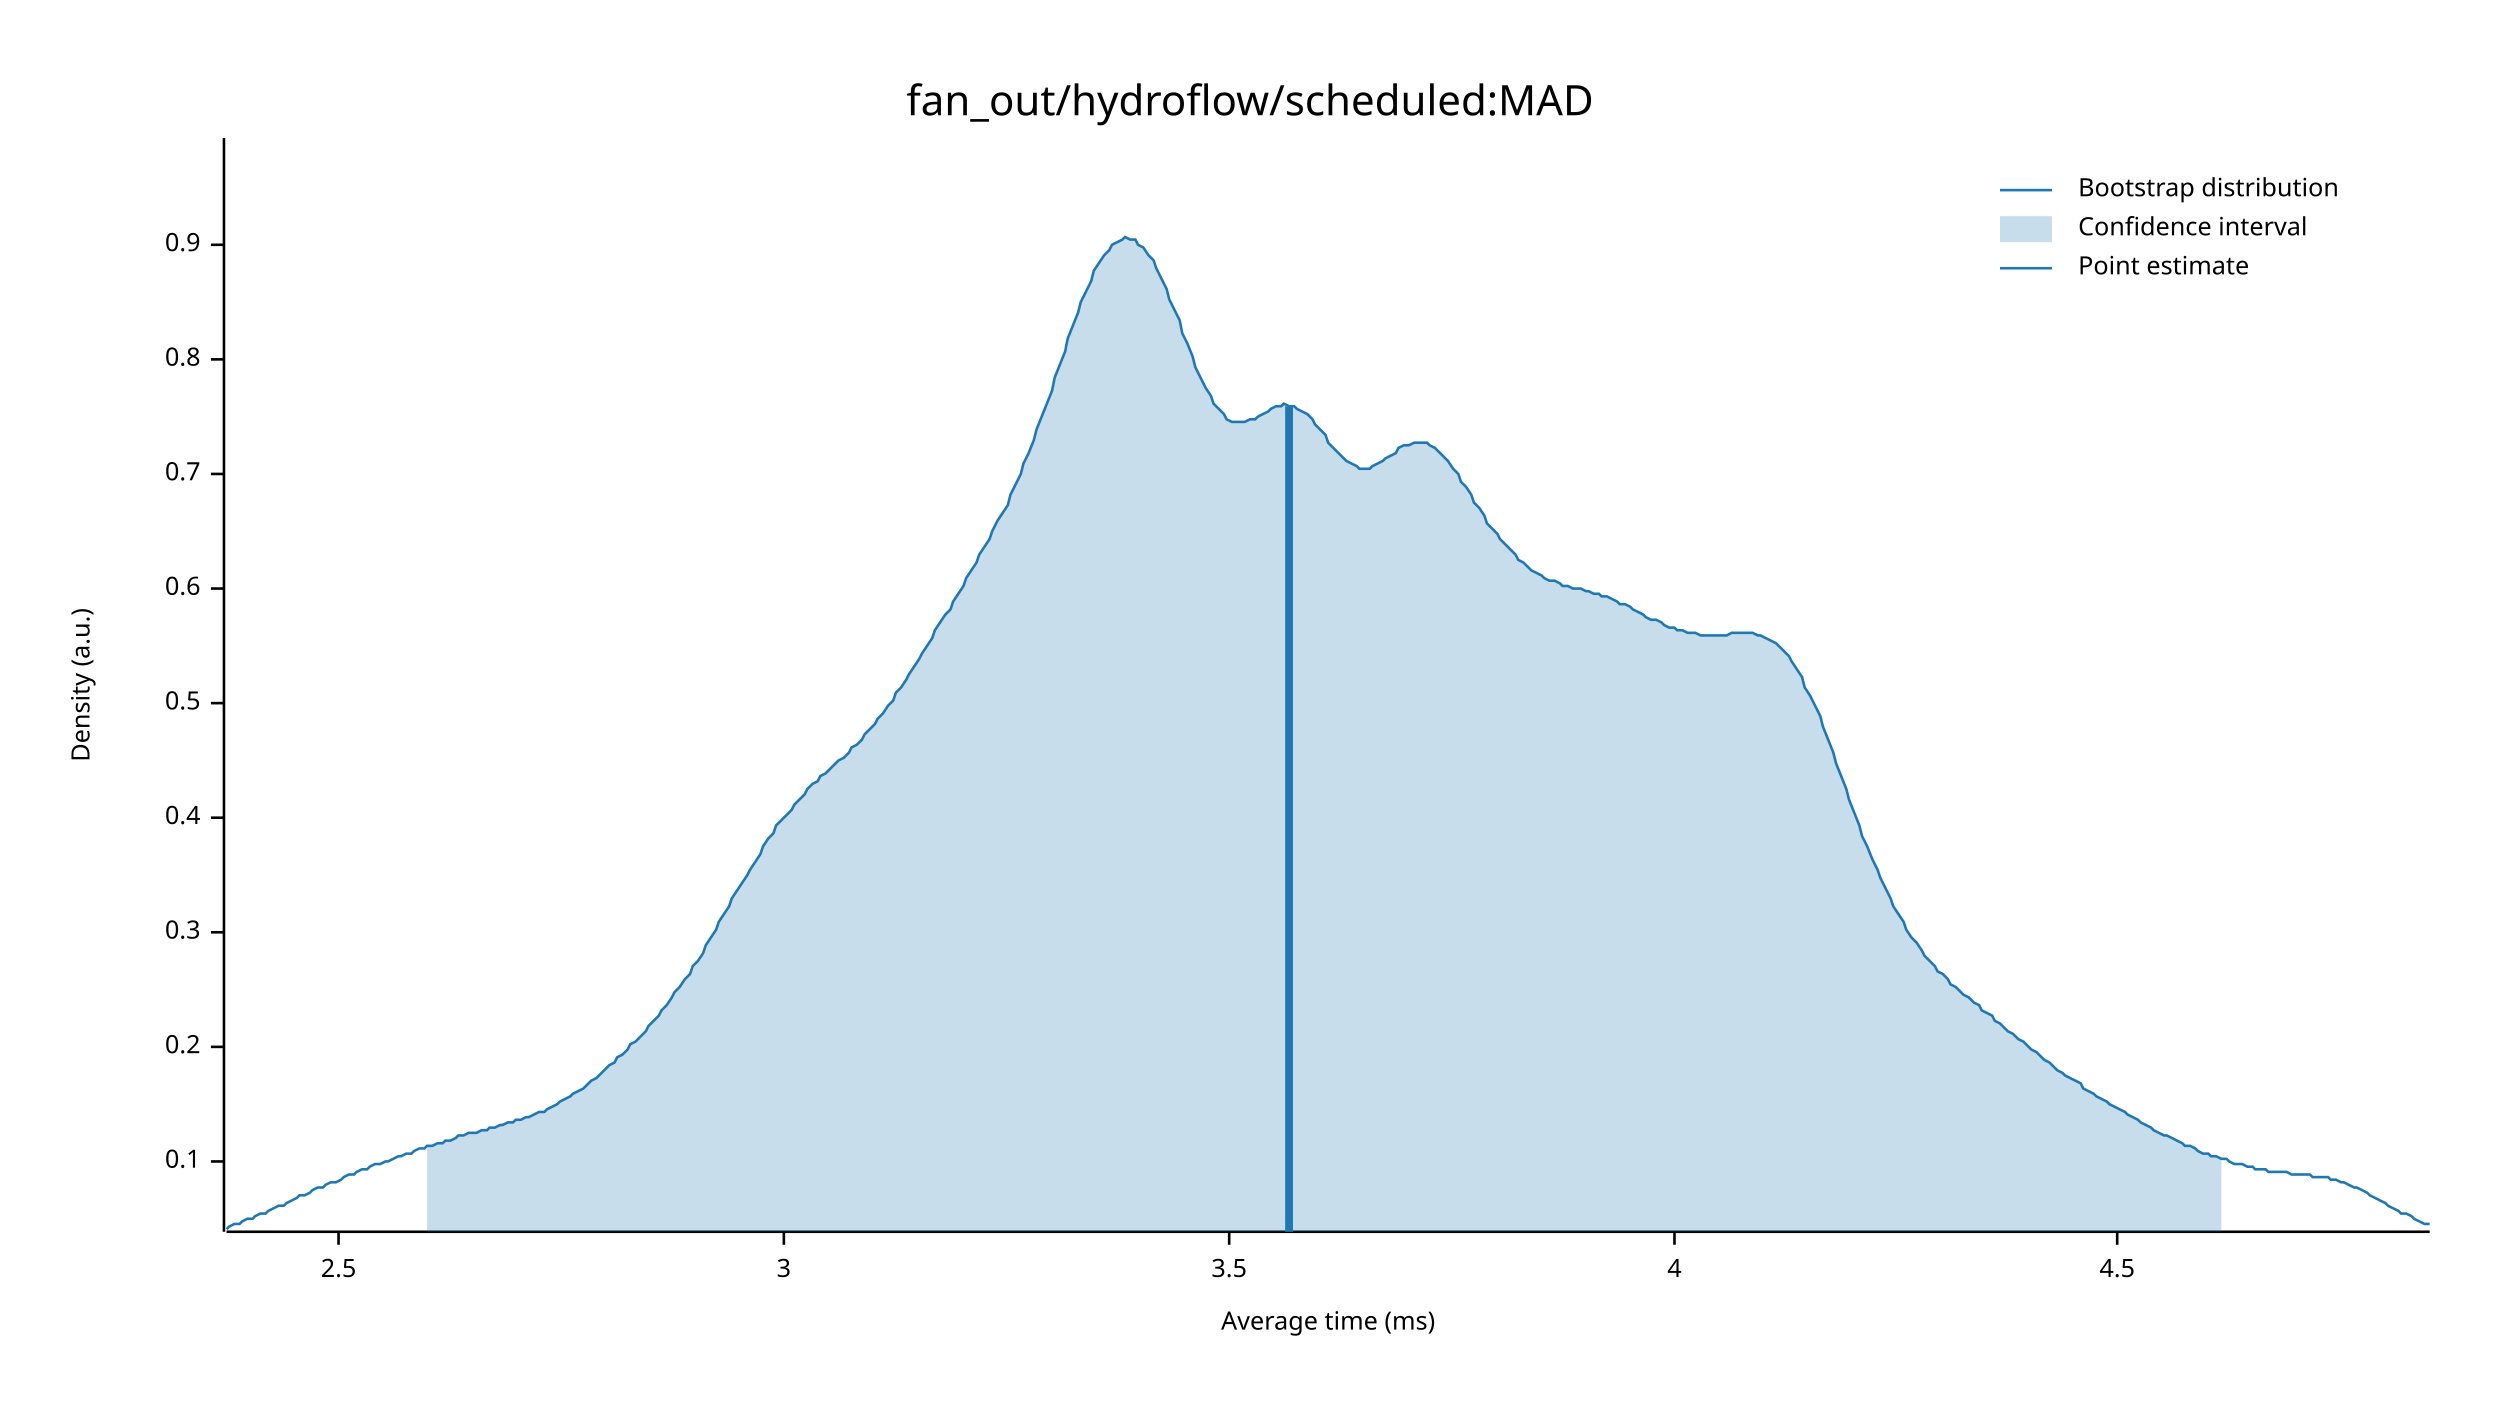
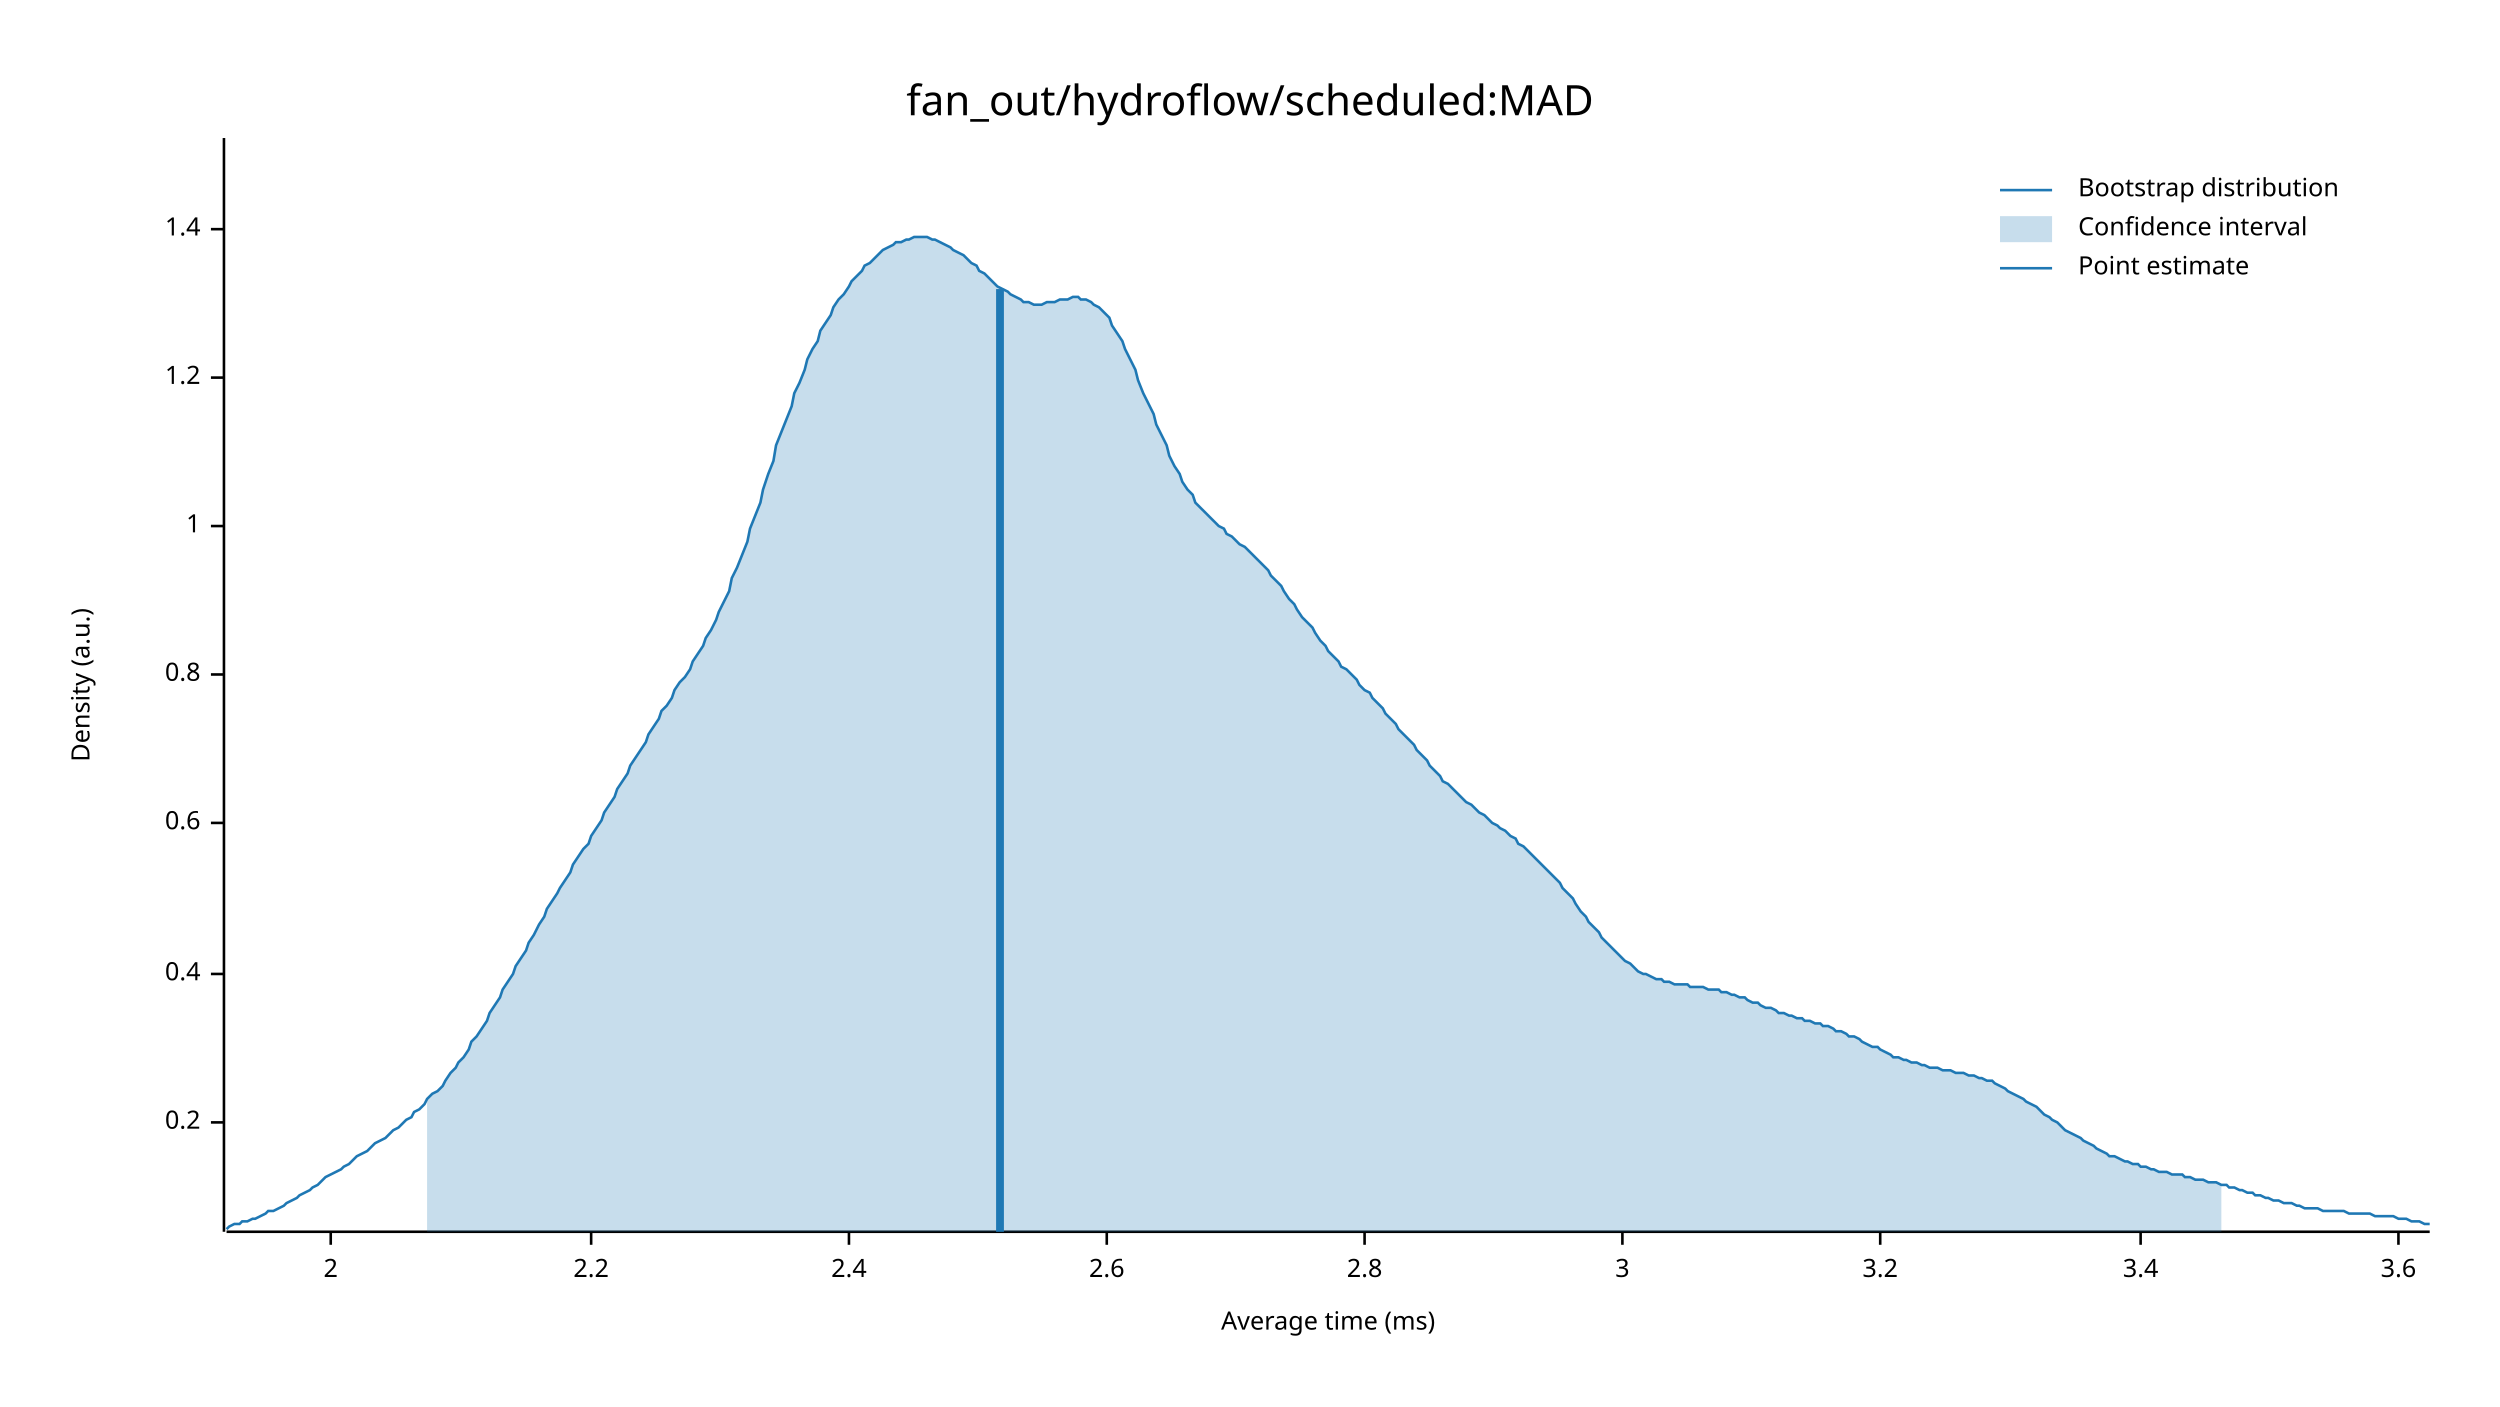
<svg xmlns="http://www.w3.org/2000/svg" width="960" height="540" viewBox="0 0 960 540">
  <text x="480" y="32" dy="0.76em" text-anchor="middle" font-family="sans-serif" font-size="16.129" opacity="1" fill="#000000">
fan_out/hydroflow/scheduled:MAD
</text>
  <text x="27" y="263" dy="0.76em" text-anchor="middle" font-family="sans-serif" font-size="9.677" opacity="1" fill="#000000" transform="rotate(270, 27, 263)">
Density (a.u.)
</text>
  <text x="510" y="513" dy="-0.5ex" text-anchor="middle" font-family="sans-serif" font-size="9.677" opacity="1" fill="#000000">
Average time (ms)
</text>
  <polyline fill="none" opacity="1" stroke="#000000" stroke-width="1" points="86,53 86,473 " />
-   <text x="77" y="446" dy="0.5ex" text-anchor="end" font-family="sans-serif" font-size="9.677" opacity="1" fill="#000000">
- 0.1
- </text>
-   <polyline fill="none" opacity="1" stroke="#000000" stroke-width="1" points="81,446 86,446 " />
-   <text x="77" y="402" dy="0.5ex" text-anchor="end" font-family="sans-serif" font-size="9.677" opacity="1" fill="#000000">
+   <text x="77" y="431" dy="0.5ex" text-anchor="end" font-family="sans-serif" font-size="9.677" opacity="1" fill="#000000">
0.2
</text>
-   <polyline fill="none" opacity="1" stroke="#000000" stroke-width="1" points="81,402 86,402 " />
-   <text x="77" y="358" dy="0.5ex" text-anchor="end" font-family="sans-serif" font-size="9.677" opacity="1" fill="#000000">
- 0.3
- </text>
-   <polyline fill="none" opacity="1" stroke="#000000" stroke-width="1" points="81,358 86,358 " />
-   <text x="77" y="314" dy="0.5ex" text-anchor="end" font-family="sans-serif" font-size="9.677" opacity="1" fill="#000000">
+   <polyline fill="none" opacity="1" stroke="#000000" stroke-width="1" points="81,431 86,431 " />
+   <text x="77" y="374" dy="0.5ex" text-anchor="end" font-family="sans-serif" font-size="9.677" opacity="1" fill="#000000">
0.4
</text>
-   <polyline fill="none" opacity="1" stroke="#000000" stroke-width="1" points="81,314 86,314 " />
-   <text x="77" y="270" dy="0.5ex" text-anchor="end" font-family="sans-serif" font-size="9.677" opacity="1" fill="#000000">
- 0.5
- </text>
-   <polyline fill="none" opacity="1" stroke="#000000" stroke-width="1" points="81,270 86,270 " />
-   <text x="77" y="226" dy="0.5ex" text-anchor="end" font-family="sans-serif" font-size="9.677" opacity="1" fill="#000000">
+   <polyline fill="none" opacity="1" stroke="#000000" stroke-width="1" points="81,374 86,374 " />
+   <text x="77" y="316" dy="0.5ex" text-anchor="end" font-family="sans-serif" font-size="9.677" opacity="1" fill="#000000">
0.6
</text>
-   <polyline fill="none" opacity="1" stroke="#000000" stroke-width="1" points="81,226 86,226 " />
-   <text x="77" y="182" dy="0.5ex" text-anchor="end" font-family="sans-serif" font-size="9.677" opacity="1" fill="#000000">
- 0.7
- </text>
-   <polyline fill="none" opacity="1" stroke="#000000" stroke-width="1" points="81,182 86,182 " />
-   <text x="77" y="138" dy="0.5ex" text-anchor="end" font-family="sans-serif" font-size="9.677" opacity="1" fill="#000000">
+   <polyline fill="none" opacity="1" stroke="#000000" stroke-width="1" points="81,316 86,316 " />
+   <text x="77" y="259" dy="0.5ex" text-anchor="end" font-family="sans-serif" font-size="9.677" opacity="1" fill="#000000">
0.8
</text>
-   <polyline fill="none" opacity="1" stroke="#000000" stroke-width="1" points="81,138 86,138 " />
-   <text x="77" y="94" dy="0.5ex" text-anchor="end" font-family="sans-serif" font-size="9.677" opacity="1" fill="#000000">
- 0.9
+   <polyline fill="none" opacity="1" stroke="#000000" stroke-width="1" points="81,259 86,259 " />
+   <text x="77" y="202" dy="0.5ex" text-anchor="end" font-family="sans-serif" font-size="9.677" opacity="1" fill="#000000">
+ 1
</text>
-   <polyline fill="none" opacity="1" stroke="#000000" stroke-width="1" points="81,94 86,94 " />
+   <polyline fill="none" opacity="1" stroke="#000000" stroke-width="1" points="81,202 86,202 " />
+   <text x="77" y="145" dy="0.5ex" text-anchor="end" font-family="sans-serif" font-size="9.677" opacity="1" fill="#000000">
+ 1.2
+ </text>
+   <polyline fill="none" opacity="1" stroke="#000000" stroke-width="1" points="81,145 86,145 " />
+   <text x="77" y="88" dy="0.5ex" text-anchor="end" font-family="sans-serif" font-size="9.677" opacity="1" fill="#000000">
+ 1.4
+ </text>
+   <polyline fill="none" opacity="1" stroke="#000000" stroke-width="1" points="81,88 86,88 " />
  <polyline fill="none" opacity="1" stroke="#000000" stroke-width="1" points="87,473 933,473 " />
-   <text x="130" y="483" dy="0.76em" text-anchor="middle" font-family="sans-serif" font-size="9.677" opacity="1" fill="#000000">
- 2.5
+   <text x="127" y="483" dy="0.76em" text-anchor="middle" font-family="sans-serif" font-size="9.677" opacity="1" fill="#000000">
+ 2
</text>
-   <polyline fill="none" opacity="1" stroke="#000000" stroke-width="1" points="130,473 130,478 " />
-   <text x="301" y="483" dy="0.76em" text-anchor="middle" font-family="sans-serif" font-size="9.677" opacity="1" fill="#000000">
+   <polyline fill="none" opacity="1" stroke="#000000" stroke-width="1" points="127,473 127,478 " />
+   <text x="227" y="483" dy="0.76em" text-anchor="middle" font-family="sans-serif" font-size="9.677" opacity="1" fill="#000000">
+ 2.2
+ </text>
+   <polyline fill="none" opacity="1" stroke="#000000" stroke-width="1" points="227,473 227,478 " />
+   <text x="326" y="483" dy="0.76em" text-anchor="middle" font-family="sans-serif" font-size="9.677" opacity="1" fill="#000000">
+ 2.4
+ </text>
+   <polyline fill="none" opacity="1" stroke="#000000" stroke-width="1" points="326,473 326,478 " />
+   <text x="425" y="483" dy="0.76em" text-anchor="middle" font-family="sans-serif" font-size="9.677" opacity="1" fill="#000000">
+ 2.6
+ </text>
+   <polyline fill="none" opacity="1" stroke="#000000" stroke-width="1" points="425,473 425,478 " />
+   <text x="524" y="483" dy="0.76em" text-anchor="middle" font-family="sans-serif" font-size="9.677" opacity="1" fill="#000000">
+ 2.8
+ </text>
+   <polyline fill="none" opacity="1" stroke="#000000" stroke-width="1" points="524,473 524,478 " />
+   <text x="623" y="483" dy="0.76em" text-anchor="middle" font-family="sans-serif" font-size="9.677" opacity="1" fill="#000000">
3
</text>
-   <polyline fill="none" opacity="1" stroke="#000000" stroke-width="1" points="301,473 301,478 " />
-   <text x="472" y="483" dy="0.76em" text-anchor="middle" font-family="sans-serif" font-size="9.677" opacity="1" fill="#000000">
- 3.5
+   <polyline fill="none" opacity="1" stroke="#000000" stroke-width="1" points="623,473 623,478 " />
+   <text x="722" y="483" dy="0.76em" text-anchor="middle" font-family="sans-serif" font-size="9.677" opacity="1" fill="#000000">
+ 3.2
</text>
-   <polyline fill="none" opacity="1" stroke="#000000" stroke-width="1" points="472,473 472,478 " />
-   <text x="643" y="483" dy="0.76em" text-anchor="middle" font-family="sans-serif" font-size="9.677" opacity="1" fill="#000000">
- 4
+   <polyline fill="none" opacity="1" stroke="#000000" stroke-width="1" points="722,473 722,478 " />
+   <text x="822" y="483" dy="0.76em" text-anchor="middle" font-family="sans-serif" font-size="9.677" opacity="1" fill="#000000">
+ 3.4
</text>
-   <polyline fill="none" opacity="1" stroke="#000000" stroke-width="1" points="643,473 643,478 " />
-   <text x="813" y="483" dy="0.76em" text-anchor="middle" font-family="sans-serif" font-size="9.677" opacity="1" fill="#000000">
- 4.5
+   <polyline fill="none" opacity="1" stroke="#000000" stroke-width="1" points="822,473 822,478 " />
+   <text x="921" y="483" dy="0.76em" text-anchor="middle" font-family="sans-serif" font-size="9.677" opacity="1" fill="#000000">
+ 3.6
</text>
-   <polyline fill="none" opacity="1" stroke="#000000" stroke-width="1" points="813,473 813,478 " />
-   <polyline fill="none" opacity="1" stroke="#1F78B4" stroke-width="1" points="87,472 88,471 90,470 92,470 93,469 95,468 97,468 98,467 100,466 102,466 103,465 105,464 107,463 109,463 110,462 112,461 114,460 115,459 117,459 119,458 120,457 122,456 124,456 125,455 127,454 129,454 131,453 132,452 134,451 136,451 137,450 139,449 141,449 142,448 144,447 146,447 148,446 149,446 151,445 153,444 154,444 156,443 158,443 159,442 161,441 163,441 164,440 166,440 168,439 170,439 171,438 173,438 175,437 176,436 178,436 180,435 181,435 183,435 185,434 187,434 188,433 190,433 192,432 193,432 195,431 197,431 198,430 200,430 202,429 203,429 205,428 207,427 209,427 210,426 212,425 214,424 215,423 217,422 219,421 220,420 222,419 224,418 226,416 227,415 229,414 231,412 232,411 234,409 236,408 237,406 239,405 241,403 242,401 244,400 246,398 248,396 249,394 251,392 253,390 254,388 256,386 258,383 259,381 261,379 263,376 265,374 266,371 268,369 270,366 271,363 273,360 275,357 276,354 278,351 280,348 281,345 283,342 285,339 287,336 288,334 290,331 292,328 293,325 295,322 297,320 298,317 300,315 302,313 304,311 305,309 307,307 309,305 310,303 312,301 314,300 315,298 317,297 319,295 320,294 322,292 324,291 326,289 327,287 329,286 331,284 332,282 334,280 336,278 337,276 339,274 341,271 343,269 344,266 346,264 348,261 349,259 351,256 353,253 354,251 356,248 358,245 359,242 361,239 363,236 365,234 366,231 368,228 370,225 371,222 373,219 375,216 376,213 378,210 380,207 381,204 383,200 385,197 387,194 388,190 390,186 392,182 393,178 395,174 397,169 398,165 400,160 402,155 404,150 405,145 407,140 409,135 410,130 412,125 414,120 415,116 417,112 419,108 420,104 422,101 424,98 426,96 427,94 429,93 431,92 432,91 434,92 436,92 437,94 439,95 441,98 443,100 444,103 446,107 448,111 449,115 451,119 453,123 454,128 456,132 458,137 459,141 461,145 463,149 465,152 466,155 468,157 470,159 471,161 473,162 475,162 476,162 478,162 480,161 482,161 483,160 485,159 487,158 488,157 490,156 492,156 493,155 495,156 497,156 498,157 500,158 502,159 504,161 505,163 507,165 509,167 510,170 512,172 514,174 515,175 517,177 519,178 521,179 522,180 524,180 526,180 527,179 529,178 531,177 532,176 534,175 536,174 537,172 539,171 541,171 543,170 544,170 546,170 548,170 549,171 551,172 553,174 554,175 556,177 558,180 560,182 561,185 563,187 565,190 566,193 568,195 570,198 571,201 573,203 575,205 576,207 578,209 580,211 582,213 583,215 585,216 587,218 588,219 590,220 592,221 593,222 595,223 597,223 599,224 600,225 602,225 604,226 605,226 607,226 609,227 610,227 612,228 614,228 615,229 617,229 619,230 621,231 622,232 624,232 626,233 627,234 629,235 631,236 632,237 634,238 636,238 638,239 639,240 641,241 643,241 644,242 646,242 648,243 649,243 651,243 653,244 654,244 656,244 658,244 660,244 661,244 663,244 665,243 666,243 668,243 670,243 671,243 673,243 675,244 676,244 678,245 680,246 682,247 683,248 685,250 687,252 688,254 690,257 692,260 693,264 695,267 697,271 699,275 700,279 702,284 704,289 705,293 707,298 709,303 710,307 712,312 714,317 715,321 717,325 719,330 721,334 722,337 724,341 726,345 727,348 729,351 731,354 732,357 734,360 736,362 738,365 739,367 741,369 743,371 744,373 746,374 748,376 749,378 751,379 753,381 754,382 756,383 758,385 760,386 761,388 763,389 765,390 766,392 768,393 770,395 771,396 773,397 775,399 777,400 778,401 780,403 782,404 783,405 785,407 787,408 788,409 790,411 792,412 793,413 795,414 797,415 799,416 800,418 802,419 804,420 805,421 807,422 809,423 810,424 812,425 814,426 816,427 817,428 819,429 821,430 822,431 824,432 826,433 827,434 829,435 831,436 832,436 834,437 836,438 838,439 839,440 841,440 843,441 844,442 846,443 848,443 849,444 851,444 853,445 855,445 856,446 858,447 860,447 861,447 863,448 865,448 866,449 868,449 870,449 871,450 873,450 875,450 877,450 878,450 880,451 882,451 883,451 885,451 887,451 888,452 890,452 892,452 894,452 895,453 897,453 899,454 900,454 902,455 904,456 905,456 907,457 909,458 910,459 912,460 914,461 916,462 917,463 919,464 921,465 922,466 924,466 926,467 927,468 929,469 931,470 933,470 " />
-   <polygon opacity="0.25" fill="#1F78B4" points="164,440 166,440 168,439 170,439 171,438 173,438 175,437 176,436 178,436 180,435 181,435 183,435 185,434 187,434 188,433 190,433 192,432 193,432 195,431 197,431 198,430 200,430 202,429 203,429 205,428 207,427 209,427 210,426 212,425 214,424 215,423 217,422 219,421 220,420 222,419 224,418 226,416 227,415 229,414 231,412 232,411 234,409 236,408 237,406 239,405 241,403 242,401 244,400 246,398 248,396 249,394 251,392 253,390 254,388 256,386 258,383 259,381 261,379 263,376 265,374 266,371 268,369 270,366 271,363 273,360 275,357 276,354 278,351 280,348 281,345 283,342 285,339 287,336 288,334 290,331 292,328 293,325 295,322 297,320 298,317 300,315 302,313 304,311 305,309 307,307 309,305 310,303 312,301 314,300 315,298 317,297 319,295 320,294 322,292 324,291 326,289 327,287 329,286 331,284 332,282 334,280 336,278 337,276 339,274 341,271 343,269 344,266 346,264 348,261 349,259 351,256 353,253 354,251 356,248 358,245 359,242 361,239 363,236 365,234 366,231 368,228 370,225 371,222 373,219 375,216 376,213 378,210 380,207 381,204 383,200 385,197 387,194 388,190 390,186 392,182 393,178 395,174 397,169 398,165 400,160 402,155 404,150 405,145 407,140 409,135 410,130 412,125 414,120 415,116 417,112 419,108 420,104 422,101 424,98 426,96 427,94 429,93 431,92 432,91 434,92 436,92 437,94 439,95 441,98 443,100 444,103 446,107 448,111 449,115 451,119 453,123 454,128 456,132 458,137 459,141 461,145 463,149 465,152 466,155 468,157 470,159 471,161 473,162 475,162 476,162 478,162 480,161 482,161 483,160 485,159 487,158 488,157 490,156 492,156 493,155 495,156 497,156 498,157 500,158 502,159 504,161 505,163 507,165 509,167 510,170 512,172 514,174 515,175 517,177 519,178 521,179 522,180 524,180 526,180 527,179 529,178 531,177 532,176 534,175 536,174 537,172 539,171 541,171 543,170 544,170 546,170 548,170 549,171 551,172 553,174 554,175 556,177 558,180 560,182 561,185 563,187 565,190 566,193 568,195 570,198 571,201 573,203 575,205 576,207 578,209 580,211 582,213 583,215 585,216 587,218 588,219 590,220 592,221 593,222 595,223 597,223 599,224 600,225 602,225 604,226 605,226 607,226 609,227 610,227 612,228 614,228 615,229 617,229 619,230 621,231 622,232 624,232 626,233 627,234 629,235 631,236 632,237 634,238 636,238 638,239 639,240 641,241 643,241 644,242 646,242 648,243 649,243 651,243 653,244 654,244 656,244 658,244 660,244 661,244 663,244 665,243 666,243 668,243 670,243 671,243 673,243 675,244 676,244 678,245 680,246 682,247 683,248 685,250 687,252 688,254 690,257 692,260 693,264 695,267 697,271 699,275 700,279 702,284 704,289 705,293 707,298 709,303 710,307 712,312 714,317 715,321 717,325 719,330 721,334 722,337 724,341 726,345 727,348 729,351 731,354 732,357 734,360 736,362 738,365 739,367 741,369 743,371 744,373 746,374 748,376 749,378 751,379 753,381 754,382 756,383 758,385 760,386 761,388 763,389 765,390 766,392 768,393 770,395 771,396 773,397 775,399 777,400 778,401 780,403 782,404 783,405 785,407 787,408 788,409 790,411 792,412 793,413 795,414 797,415 799,416 800,418 802,419 804,420 805,421 807,422 809,423 810,424 812,425 814,426 816,427 817,428 819,429 821,430 822,431 824,432 826,433 827,434 829,435 831,436 832,436 834,437 836,438 838,439 839,440 841,440 843,441 844,442 846,443 848,443 849,444 851,444 853,445 853,473 164,473 " />
-   <polyline fill="none" opacity="1" stroke="#1F78B4" stroke-width="3" points="495,473 495,156 " />
+   <polyline fill="none" opacity="1" stroke="#000000" stroke-width="1" points="921,473 921,478 " />
+   <polyline fill="none" opacity="1" stroke="#1F78B4" stroke-width="1" points="87,472 88,471 90,470 92,470 93,469 95,469 97,468 98,468 100,467 102,466 103,465 105,465 107,464 109,463 110,462 112,461 114,460 115,459 117,458 119,457 120,456 122,455 124,453 125,452 127,451 129,450 131,449 132,448 134,447 136,445 137,444 139,443 141,442 142,441 144,439 146,438 148,437 149,436 151,434 153,433 154,432 156,430 158,429 159,427 161,426 163,424 164,422 166,420 168,419 170,417 171,415 173,412 175,410 176,408 178,406 180,403 181,400 183,398 185,395 187,392 188,389 190,386 192,383 193,380 195,377 197,374 198,371 200,368 202,365 203,362 205,359 207,355 209,352 210,349 212,346 214,343 215,341 217,338 219,335 220,332 222,329 224,326 226,324 227,321 229,318 231,315 232,312 234,309 236,306 237,303 239,300 241,297 242,294 244,291 246,288 248,285 249,282 251,279 253,276 254,273 256,271 258,268 259,265 261,262 263,260 265,257 266,254 268,251 270,248 271,245 273,242 275,238 276,235 278,231 280,227 281,222 283,218 285,213 287,208 288,203 290,198 292,193 293,188 295,182 297,177 298,171 300,166 302,161 304,156 305,151 307,147 309,142 310,138 312,134 314,131 315,127 317,124 319,121 320,118 322,115 324,113 326,110 327,108 329,106 331,104 332,102 334,101 336,99 337,98 339,96 341,95 343,94 344,93 346,93 348,92 349,92 351,91 353,91 354,91 356,91 358,92 359,92 361,93 363,94 365,95 366,96 368,97 370,98 371,99 373,101 375,102 376,104 378,105 380,107 381,108 383,110 385,111 387,112 388,113 390,114 392,115 393,116 395,116 397,117 398,117 400,117 402,116 404,116 405,116 407,115 409,115 410,115 412,114 414,114 415,115 417,115 419,116 420,117 422,118 424,120 426,122 427,125 429,128 431,131 432,134 434,138 436,142 437,146 439,151 441,155 443,159 444,163 446,167 448,171 449,175 451,179 453,182 454,185 456,188 458,190 459,193 461,195 463,197 465,199 466,200 468,202 470,203 471,205 473,206 475,208 476,209 478,210 480,212 482,214 483,215 485,217 487,219 488,221 490,223 492,225 493,227 495,230 497,232 498,234 500,237 502,239 504,241 505,243 507,246 509,248 510,250 512,252 514,254 515,256 517,257 519,259 521,261 522,263 524,265 526,266 527,268 529,270 531,272 532,274 534,276 536,278 537,280 539,282 541,284 543,286 544,288 546,290 548,292 549,294 551,296 553,298 554,300 556,301 558,303 560,305 561,306 563,308 565,309 566,310 568,312 570,313 571,314 573,316 575,317 576,318 578,319 580,321 582,322 583,324 585,325 587,327 588,328 590,330 592,332 593,333 595,335 597,337 599,339 600,341 602,343 604,345 605,347 607,350 609,352 610,354 612,356 614,358 615,360 617,362 619,364 621,366 622,367 624,369 626,370 627,371 629,373 631,374 632,374 634,375 636,376 638,376 639,377 641,377 643,378 644,378 646,378 648,378 649,379 651,379 653,379 654,379 656,380 658,380 660,380 661,381 663,381 665,382 666,382 668,383 670,383 671,384 673,385 675,385 676,386 678,387 680,387 682,388 683,389 685,389 687,390 688,390 690,391 692,391 693,392 695,392 697,393 699,393 700,394 702,394 704,395 705,396 707,396 709,397 710,398 712,398 714,399 715,400 717,401 719,402 721,402 722,403 724,404 726,405 727,406 729,406 731,407 732,407 734,408 736,408 738,409 739,409 741,410 743,410 744,410 746,411 748,411 749,411 751,412 753,412 754,412 756,413 758,413 760,414 761,414 763,415 765,415 766,416 768,417 770,418 771,419 773,420 775,421 777,422 778,423 780,424 782,425 783,426 785,428 787,429 788,430 790,431 792,433 793,434 795,435 797,436 799,437 800,438 802,439 804,440 805,441 807,442 809,443 810,444 812,444 814,445 816,446 817,446 819,447 821,447 822,448 824,448 826,449 827,449 829,450 831,450 832,450 834,451 836,451 838,451 839,452 841,452 843,453 844,453 846,453 848,454 849,454 851,454 853,455 855,455 856,456 858,456 860,457 861,457 863,458 865,458 866,459 868,459 870,460 871,460 873,461 875,461 877,462 878,462 880,462 882,463 883,463 885,464 887,464 888,464 890,464 892,465 894,465 895,465 897,465 899,465 900,465 902,466 904,466 905,466 907,466 909,466 910,466 912,467 914,467 916,467 917,467 919,467 921,468 922,468 924,468 926,469 927,469 929,469 931,470 933,470 " />
+   <polygon opacity="0.25" fill="#1F78B4" points="164,422 166,420 168,419 170,417 171,415 173,412 175,410 176,408 178,406 180,403 181,400 183,398 185,395 187,392 188,389 190,386 192,383 193,380 195,377 197,374 198,371 200,368 202,365 203,362 205,359 207,355 209,352 210,349 212,346 214,343 215,341 217,338 219,335 220,332 222,329 224,326 226,324 227,321 229,318 231,315 232,312 234,309 236,306 237,303 239,300 241,297 242,294 244,291 246,288 248,285 249,282 251,279 253,276 254,273 256,271 258,268 259,265 261,262 263,260 265,257 266,254 268,251 270,248 271,245 273,242 275,238 276,235 278,231 280,227 281,222 283,218 285,213 287,208 288,203 290,198 292,193 293,188 295,182 297,177 298,171 300,166 302,161 304,156 305,151 307,147 309,142 310,138 312,134 314,131 315,127 317,124 319,121 320,118 322,115 324,113 326,110 327,108 329,106 331,104 332,102 334,101 336,99 337,98 339,96 341,95 343,94 344,93 346,93 348,92 349,92 351,91 353,91 354,91 356,91 358,92 359,92 361,93 363,94 365,95 366,96 368,97 370,98 371,99 373,101 375,102 376,104 378,105 380,107 381,108 383,110 385,111 387,112 388,113 390,114 392,115 393,116 395,116 397,117 398,117 400,117 402,116 404,116 405,116 407,115 409,115 410,115 412,114 414,114 415,115 417,115 419,116 420,117 422,118 424,120 426,122 427,125 429,128 431,131 432,134 434,138 436,142 437,146 439,151 441,155 443,159 444,163 446,167 448,171 449,175 451,179 453,182 454,185 456,188 458,190 459,193 461,195 463,197 465,199 466,200 468,202 470,203 471,205 473,206 475,208 476,209 478,210 480,212 482,214 483,215 485,217 487,219 488,221 490,223 492,225 493,227 495,230 497,232 498,234 500,237 502,239 504,241 505,243 507,246 509,248 510,250 512,252 514,254 515,256 517,257 519,259 521,261 522,263 524,265 526,266 527,268 529,270 531,272 532,274 534,276 536,278 537,280 539,282 541,284 543,286 544,288 546,290 548,292 549,294 551,296 553,298 554,300 556,301 558,303 560,305 561,306 563,308 565,309 566,310 568,312 570,313 571,314 573,316 575,317 576,318 578,319 580,321 582,322 583,324 585,325 587,327 588,328 590,330 592,332 593,333 595,335 597,337 599,339 600,341 602,343 604,345 605,347 607,350 609,352 610,354 612,356 614,358 615,360 617,362 619,364 621,366 622,367 624,369 626,370 627,371 629,373 631,374 632,374 634,375 636,376 638,376 639,377 641,377 643,378 644,378 646,378 648,378 649,379 651,379 653,379 654,379 656,380 658,380 660,380 661,381 663,381 665,382 666,382 668,383 670,383 671,384 673,385 675,385 676,386 678,387 680,387 682,388 683,389 685,389 687,390 688,390 690,391 692,391 693,392 695,392 697,393 699,393 700,394 702,394 704,395 705,396 707,396 709,397 710,398 712,398 714,399 715,400 717,401 719,402 721,402 722,403 724,404 726,405 727,406 729,406 731,407 732,407 734,408 736,408 738,409 739,409 741,410 743,410 744,410 746,411 748,411 749,411 751,412 753,412 754,412 756,413 758,413 760,414 761,414 763,415 765,415 766,416 768,417 770,418 771,419 773,420 775,421 777,422 778,423 780,424 782,425 783,426 785,428 787,429 788,430 790,431 792,433 793,434 795,435 797,436 799,437 800,438 802,439 804,440 805,441 807,442 809,443 810,444 812,444 814,445 816,446 817,446 819,447 821,447 822,448 824,448 826,449 827,449 829,450 831,450 832,450 834,451 836,451 838,451 839,452 841,452 843,453 844,453 846,453 848,454 849,454 851,454 853,455 853,473 164,473 " />
+   <polyline fill="none" opacity="1" stroke="#1F78B4" stroke-width="3" points="384,473 384,111 " />
  <text x="798" y="68" dy="0.76em" text-anchor="start" font-family="sans-serif" font-size="9.677" opacity="1" fill="#000000">
Bootstrap distribution
</text>
  <text x="798" y="83" dy="0.76em" text-anchor="start" font-family="sans-serif" font-size="9.677" opacity="1" fill="#000000">
Confidence interval
</text>
  <text x="798" y="98" dy="0.76em" text-anchor="start" font-family="sans-serif" font-size="9.677" opacity="1" fill="#000000">
Point estimate
</text>
  <polyline fill="none" opacity="1" stroke="#1F78B4" stroke-width="1" points="768,73 788,73 " />
  <rect x="768" y="83" width="20" height="10" opacity="0.25" fill="#1F78B4" stroke="none" />
  <polyline fill="none" opacity="1" stroke="#1F78B4" stroke-width="1" points="768,103 788,103 " />
</svg>
